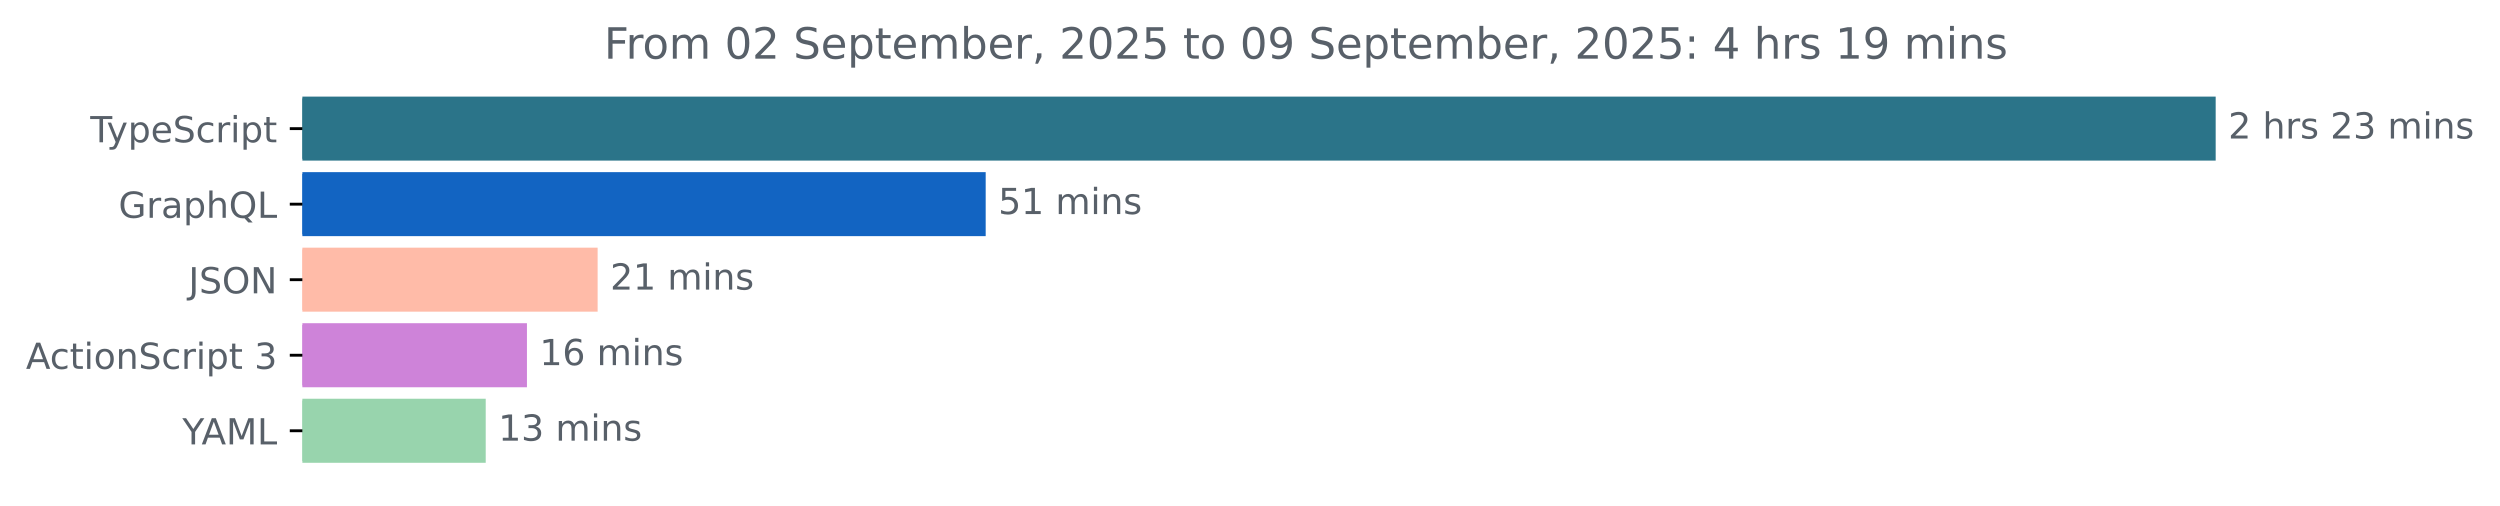
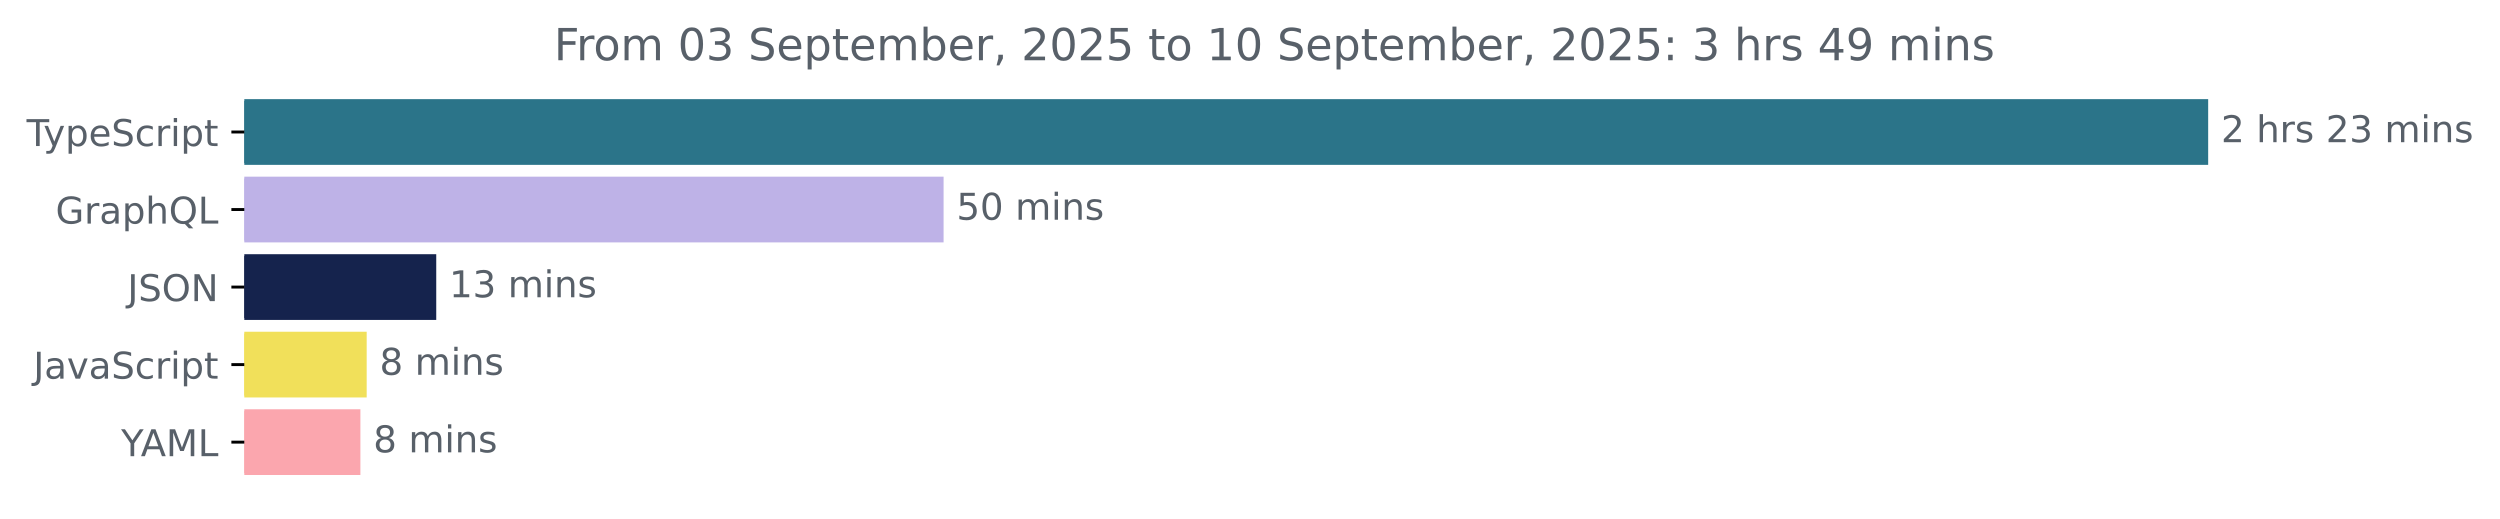
- <svg xmlns="http://www.w3.org/2000/svg" xmlns:xlink="http://www.w3.org/1999/xlink" width="695.038pt" height="140.398pt" viewBox="0 0 695.038 140.398" version="1.1">
+ <svg xmlns="http://www.w3.org/2000/svg" xmlns:xlink="http://www.w3.org/1999/xlink" width="677.144pt" height="140.398pt" viewBox="0 0 677.144 140.398" version="1.1">
  <defs>
    <style type="text/css">*{stroke-linejoin: round; stroke-linecap: butt}</style>
  </defs>
  <g id="figure_1">
    <g id="patch_1">
-       <path d="M 0 140.398  L 695.038 140.398  L 695.038 0  L 0 0  L 0 140.398  z " style="fill: none" />
+       <path d="M -0 140.398  L 677.144 140.398  L 677.144 0  L -0 0  L -0 140.398  z " style="fill: none" />
    </g>
    <g id="axes_1">
      <g id="patch_2">
-         <path d="M 84.064 27.358  L 615.493 27.358  L 615.493 44.158  L 84.064 44.158  z " clip-path="url(#p8977d6a127)" style="fill: #2b7489; stroke: #2b7489; stroke-linejoin: miter" />
+         <path d="M 66.17 27.358  L 597.599 27.358  L 597.599 44.158  L 66.17 44.158  z " clip-path="url(#pde798695dd)" style="fill: #2b7489; stroke: #2b7489; stroke-linejoin: miter" />
      </g>
      <g id="patch_3">
-         <path d="M 84.064 48.358  L 273.537 48.358  L 273.537 65.158  L 84.064 65.158  z " clip-path="url(#p8977d6a127)" style="fill: #1264c2; stroke: #1264c2; stroke-linejoin: miter" />
+         <path d="M 66.17 48.358  L 255.077 48.358  L 255.077 65.158  L 66.17 65.158  z " clip-path="url(#pde798695dd)" style="fill: #beb2e7; stroke: #beb2e7; stroke-linejoin: miter" />
      </g>
      <g id="patch_4">
-         <path d="M 84.064 69.358  L 165.652 69.358  L 165.652 86.158  L 84.064 86.158  z " clip-path="url(#p8977d6a127)" style="fill: #ffbba8; stroke: #ffbba8; stroke-linejoin: miter" />
+         <path d="M 66.17 69.358  L 117.659 69.358  L 117.659 86.158  L 66.17 86.158  z " clip-path="url(#pde798695dd)" style="fill: #15234d; stroke: #15234d; stroke-linejoin: miter" />
      </g>
      <g id="patch_5">
-         <path d="M 84.064 90.358  L 146.001 90.358  L 146.001 107.158  L 84.064 107.158  z " clip-path="url(#p8977d6a127)" style="fill: #ce83d9; stroke: #ce83d9; stroke-linejoin: miter" />
+         <path d="M 66.17 90.358  L 98.82 90.358  L 98.82 107.158  L 66.17 107.158  z " clip-path="url(#pde798695dd)" style="fill: #f1e05a; stroke: #f1e05a; stroke-linejoin: miter" />
      </g>
      <g id="patch_6">
-         <path d="M 84.064 111.358  L 134.539 111.358  L 134.539 128.158  L 84.064 128.158  z " clip-path="url(#p8977d6a127)" style="fill: #98d4ad; stroke: #98d4ad; stroke-linejoin: miter" />
+         <path d="M 66.17 111.358  L 97.115 111.358  L 97.115 128.158  L 66.17 128.158  z " clip-path="url(#pde798695dd)" style="fill: #fba6ae; stroke: #fba6ae; stroke-linejoin: miter" />
      </g>
      <g id="matplotlib.axis_1" />
      <g id="matplotlib.axis_2">
        <g id="ytick_1">
          <g id="line2d_1">
            <defs>
-               <path id="m9e10cf2d54" d="M 0 0  L -3.5 0  " style="stroke: #000000; stroke-width: 0.8" />
+               <path id="m472a5402a9" d="M 0 0  L -3.5 0  " style="stroke: #000000; stroke-width: 0.8" />
            </defs>
            <g>
-               <use xlink:href="#m9e10cf2d54" x="84.064" y="35.758" style="stroke: #000000; stroke-width: 0.8" />
+               <use xlink:href="#m472a5402a9" x="66.17" y="35.758" style="stroke: #000000; stroke-width: 0.8" />
            </g>
          </g>
          <g id="text_1">
-             <g style="fill: #586069" transform="translate(25.09375 39.55734) scale(0.1 -0.1)">
+             <g style="fill: #586069" transform="translate(7.2 39.55734) scale(0.1 -0.1)">
              <defs>
                <path id="DejaVuSans-54" d="M -19 4666  L 3928 4666  L 3928 4134  L 2272 4134  L 2272 0  L 1638 0  L 1638 4134  L -19 4134  L -19 4666  z " transform="scale(0.015625)" />
                <path id="DejaVuSans-79" d="M 2059 -325  Q 1816 -950 1584 -1140  Q 1353 -1331 966 -1331  L 506 -1331  L 506 -850  L 844 -850  Q 1081 -850 1212 -737  Q 1344 -625 1503 -206  L 1606 56  L 191 3500  L 800 3500  L 1894 763  L 2988 3500  L 3597 3500  L 2059 -325  z " transform="scale(0.015625)" />
                <path id="DejaVuSans-70" d="M 1159 525  L 1159 -1331  L 581 -1331  L 581 3500  L 1159 3500  L 1159 2969  Q 1341 3281 1617 3432  Q 1894 3584 2278 3584  Q 2916 3584 3314 3078  Q 3713 2572 3713 1747  Q 3713 922 3314 415  Q 2916 -91 2278 -91  Q 1894 -91 1617 61  Q 1341 213 1159 525  z M 3116 1747  Q 3116 2381 2855 2742  Q 2594 3103 2138 3103  Q 1681 3103 1420 2742  Q 1159 2381 1159 1747  Q 1159 1113 1420 752  Q 1681 391 2138 391  Q 2594 391 2855 752  Q 3116 1113 3116 1747  z " transform="scale(0.015625)" />
                <path id="DejaVuSans-65" d="M 3597 1894  L 3597 1613  L 953 1613  Q 991 1019 1311 708  Q 1631 397 2203 397  Q 2534 397 2845 478  Q 3156 559 3463 722  L 3463 178  Q 3153 47 2828 -22  Q 2503 -91 2169 -91  Q 1331 -91 842 396  Q 353 884 353 1716  Q 353 2575 817 3079  Q 1281 3584 2069 3584  Q 2775 3584 3186 3129  Q 3597 2675 3597 1894  z M 3022 2063  Q 3016 2534 2758 2815  Q 2500 3097 2075 3097  Q 1594 3097 1305 2825  Q 1016 2553 972 2059  L 3022 2063  z " transform="scale(0.015625)" />
                <path id="DejaVuSans-53" d="M 3425 4513  L 3425 3897  Q 3066 4069 2747 4153  Q 2428 4238 2131 4238  Q 1616 4238 1336 4038  Q 1056 3838 1056 3469  Q 1056 3159 1242 3001  Q 1428 2844 1947 2747  L 2328 2669  Q 3034 2534 3370 2195  Q 3706 1856 3706 1288  Q 3706 609 3251 259  Q 2797 -91 1919 -91  Q 1588 -91 1214 -16  Q 841 59 441 206  L 441 856  Q 825 641 1194 531  Q 1563 422 1919 422  Q 2459 422 2753 634  Q 3047 847 3047 1241  Q 3047 1584 2836 1778  Q 2625 1972 2144 2069  L 1759 2144  Q 1053 2284 737 2584  Q 422 2884 422 3419  Q 422 4038 858 4394  Q 1294 4750 2059 4750  Q 2388 4750 2728 4690  Q 3069 4631 3425 4513  z " transform="scale(0.015625)" />
                <path id="DejaVuSans-63" d="M 3122 3366  L 3122 2828  Q 2878 2963 2633 3030  Q 2388 3097 2138 3097  Q 1578 3097 1268 2742  Q 959 2388 959 1747  Q 959 1106 1268 751  Q 1578 397 2138 397  Q 2388 397 2633 464  Q 2878 531 3122 666  L 3122 134  Q 2881 22 2623 -34  Q 2366 -91 2075 -91  Q 1284 -91 818 406  Q 353 903 353 1747  Q 353 2603 823 3093  Q 1294 3584 2113 3584  Q 2378 3584 2631 3529  Q 2884 3475 3122 3366  z " transform="scale(0.015625)" />
                <path id="DejaVuSans-72" d="M 2631 2963  Q 2534 3019 2420 3045  Q 2306 3072 2169 3072  Q 1681 3072 1420 2755  Q 1159 2438 1159 1844  L 1159 0  L 581 0  L 581 3500  L 1159 3500  L 1159 2956  Q 1341 3275 1631 3429  Q 1922 3584 2338 3584  Q 2397 3584 2469 3576  Q 2541 3569 2628 3553  L 2631 2963  z " transform="scale(0.015625)" />
                <path id="DejaVuSans-69" d="M 603 3500  L 1178 3500  L 1178 0  L 603 0  L 603 3500  z M 603 4863  L 1178 4863  L 1178 4134  L 603 4134  L 603 4863  z " transform="scale(0.015625)" />
                <path id="DejaVuSans-74" d="M 1172 4494  L 1172 3500  L 2356 3500  L 2356 3053  L 1172 3053  L 1172 1153  Q 1172 725 1289 603  Q 1406 481 1766 481  L 2356 481  L 2356 0  L 1766 0  Q 1100 0 847 248  Q 594 497 594 1153  L 594 3053  L 172 3053  L 172 3500  L 594 3500  L 594 4494  L 1172 4494  z " transform="scale(0.015625)" />
              </defs>
              <use xlink:href="#DejaVuSans-54" />
              <use xlink:href="#DejaVuSans-79" x="45.459" />
              <use xlink:href="#DejaVuSans-70" x="104.639" />
              <use xlink:href="#DejaVuSans-65" x="168.115" />
              <use xlink:href="#DejaVuSans-53" x="229.639" />
              <use xlink:href="#DejaVuSans-63" x="293.115" />
              <use xlink:href="#DejaVuSans-72" x="348.096" />
              <use xlink:href="#DejaVuSans-69" x="389.209" />
              <use xlink:href="#DejaVuSans-70" x="416.992" />
              <use xlink:href="#DejaVuSans-74" x="480.469" />
            </g>
          </g>
        </g>
        <g id="ytick_2">
          <g id="line2d_2">
            <g>
-               <use xlink:href="#m9e10cf2d54" x="84.064" y="56.758" style="stroke: #000000; stroke-width: 0.8" />
+               <use xlink:href="#m472a5402a9" x="66.17" y="56.758" style="stroke: #000000; stroke-width: 0.8" />
            </g>
          </g>
          <g id="text_2">
-             <g style="fill: #586069" transform="translate(32.94687 60.55734) scale(0.1 -0.1)">
+             <g style="fill: #586069" transform="translate(15.05312 60.55734) scale(0.1 -0.1)">
              <defs>
                <path id="DejaVuSans-47" d="M 3809 666  L 3809 1919  L 2778 1919  L 2778 2438  L 4434 2438  L 4434 434  Q 4069 175 3628 42  Q 3188 -91 2688 -91  Q 1594 -91 976 548  Q 359 1188 359 2328  Q 359 3472 976 4111  Q 1594 4750 2688 4750  Q 3144 4750 3555 4637  Q 3966 4525 4313 4306  L 4313 3634  Q 3963 3931 3569 4081  Q 3175 4231 2741 4231  Q 1884 4231 1454 3753  Q 1025 3275 1025 2328  Q 1025 1384 1454 906  Q 1884 428 2741 428  Q 3075 428 3337 486  Q 3600 544 3809 666  z " transform="scale(0.015625)" />
                <path id="DejaVuSans-61" d="M 2194 1759  Q 1497 1759 1228 1600  Q 959 1441 959 1056  Q 959 750 1161 570  Q 1363 391 1709 391  Q 2188 391 2477 730  Q 2766 1069 2766 1631  L 2766 1759  L 2194 1759  z M 3341 1997  L 3341 0  L 2766 0  L 2766 531  Q 2569 213 2275 61  Q 1981 -91 1556 -91  Q 1019 -91 701 211  Q 384 513 384 1019  Q 384 1609 779 1909  Q 1175 2209 1959 2209  L 2766 2209  L 2766 2266  Q 2766 2663 2505 2880  Q 2244 3097 1772 3097  Q 1472 3097 1187 3025  Q 903 2953 641 2809  L 641 3341  Q 956 3463 1253 3523  Q 1550 3584 1831 3584  Q 2591 3584 2966 3190  Q 3341 2797 3341 1997  z " transform="scale(0.015625)" />
                <path id="DejaVuSans-68" d="M 3513 2113  L 3513 0  L 2938 0  L 2938 2094  Q 2938 2591 2744 2837  Q 2550 3084 2163 3084  Q 1697 3084 1428 2787  Q 1159 2491 1159 1978  L 1159 0  L 581 0  L 581 4863  L 1159 4863  L 1159 2956  Q 1366 3272 1645 3428  Q 1925 3584 2291 3584  Q 2894 3584 3203 3211  Q 3513 2838 3513 2113  z " transform="scale(0.015625)" />
                <path id="DejaVuSans-51" d="M 2522 4238  Q 1834 4238 1429 3725  Q 1025 3213 1025 2328  Q 1025 1447 1429 934  Q 1834 422 2522 422  Q 3209 422 3611 934  Q 4013 1447 4013 2328  Q 4013 3213 3611 3725  Q 3209 4238 2522 4238  z M 3406 84  L 4238 -825  L 3475 -825  L 2784 -78  Q 2681 -84 2626 -87  Q 2572 -91 2522 -91  Q 1538 -91 948 567  Q 359 1225 359 2328  Q 359 3434 948 4092  Q 1538 4750 2522 4750  Q 3503 4750 4090 4092  Q 4678 3434 4678 2328  Q 4678 1516 4351 937  Q 4025 359 3406 84  z " transform="scale(0.015625)" />
                <path id="DejaVuSans-4c" d="M 628 4666  L 1259 4666  L 1259 531  L 3531 531  L 3531 0  L 628 0  L 628 4666  z " transform="scale(0.015625)" />
              </defs>
              <use xlink:href="#DejaVuSans-47" />
              <use xlink:href="#DejaVuSans-72" x="77.49" />
              <use xlink:href="#DejaVuSans-61" x="118.604" />
              <use xlink:href="#DejaVuSans-70" x="179.883" />
              <use xlink:href="#DejaVuSans-68" x="243.359" />
              <use xlink:href="#DejaVuSans-51" x="306.738" />
              <use xlink:href="#DejaVuSans-4c" x="385.449" />
            </g>
          </g>
        </g>
        <g id="ytick_3">
          <g id="line2d_3">
            <g>
-               <use xlink:href="#m9e10cf2d54" x="84.064" y="77.758" style="stroke: #000000; stroke-width: 0.8" />
+               <use xlink:href="#m472a5402a9" x="66.17" y="77.758" style="stroke: #000000; stroke-width: 0.8" />
            </g>
          </g>
          <g id="text_3">
-             <g style="fill: #586069" transform="translate(52.4125 81.55734) scale(0.1 -0.1)">
+             <g style="fill: #586069" transform="translate(34.51875 81.55734) scale(0.1 -0.1)">
              <defs>
                <path id="DejaVuSans-4a" d="M 628 4666  L 1259 4666  L 1259 325  Q 1259 -519 939 -900  Q 619 -1281 -91 -1281  L -331 -1281  L -331 -750  L -134 -750  Q 284 -750 456 -515  Q 628 -281 628 325  L 628 4666  z " transform="scale(0.015625)" />
                <path id="DejaVuSans-4f" d="M 2522 4238  Q 1834 4238 1429 3725  Q 1025 3213 1025 2328  Q 1025 1447 1429 934  Q 1834 422 2522 422  Q 3209 422 3611 934  Q 4013 1447 4013 2328  Q 4013 3213 3611 3725  Q 3209 4238 2522 4238  z M 2522 4750  Q 3503 4750 4090 4092  Q 4678 3434 4678 2328  Q 4678 1225 4090 567  Q 3503 -91 2522 -91  Q 1538 -91 948 565  Q 359 1222 359 2328  Q 359 3434 948 4092  Q 1538 4750 2522 4750  z " transform="scale(0.015625)" />
                <path id="DejaVuSans-4e" d="M 628 4666  L 1478 4666  L 3547 763  L 3547 4666  L 4159 4666  L 4159 0  L 3309 0  L 1241 3903  L 1241 0  L 628 0  L 628 4666  z " transform="scale(0.015625)" />
              </defs>
              <use xlink:href="#DejaVuSans-4a" />
              <use xlink:href="#DejaVuSans-53" x="29.492" />
              <use xlink:href="#DejaVuSans-4f" x="92.969" />
              <use xlink:href="#DejaVuSans-4e" x="171.68" />
            </g>
          </g>
        </g>
        <g id="ytick_4">
          <g id="line2d_4">
            <g>
-               <use xlink:href="#m9e10cf2d54" x="84.064" y="98.758" style="stroke: #000000; stroke-width: 0.8" />
+               <use xlink:href="#m472a5402a9" x="66.17" y="98.758" style="stroke: #000000; stroke-width: 0.8" />
            </g>
          </g>
          <g id="text_4">
-             <g style="fill: #586069" transform="translate(7.2 102.5573) scale(0.1 -0.1)">
-               <defs>
-                 <path id="DejaVuSans-41" d="M 2188 4044  L 1331 1722  L 3047 1722  L 2188 4044  z M 1831 4666  L 2547 4666  L 4325 0  L 3669 0  L 3244 1197  L 1141 1197  L 716 0  L 50 0  L 1831 4666  z " transform="scale(0.015625)" />
-                 <path id="DejaVuSans-6f" d="M 1959 3097  Q 1497 3097 1228 2736  Q 959 2375 959 1747  Q 959 1119 1226 758  Q 1494 397 1959 397  Q 2419 397 2687 759  Q 2956 1122 2956 1747  Q 2956 2369 2687 2733  Q 2419 3097 1959 3097  z M 1959 3584  Q 2709 3584 3137 3096  Q 3566 2609 3566 1747  Q 3566 888 3137 398  Q 2709 -91 1959 -91  Q 1206 -91 779 398  Q 353 888 353 1747  Q 353 2609 779 3096  Q 1206 3584 1959 3584  z " transform="scale(0.015625)" />
-                 <path id="DejaVuSans-6e" d="M 3513 2113  L 3513 0  L 2938 0  L 2938 2094  Q 2938 2591 2744 2837  Q 2550 3084 2163 3084  Q 1697 3084 1428 2787  Q 1159 2491 1159 1978  L 1159 0  L 581 0  L 581 3500  L 1159 3500  L 1159 2956  Q 1366 3272 1645 3428  Q 1925 3584 2291 3584  Q 2894 3584 3203 3211  Q 3513 2838 3513 2113  z " transform="scale(0.015625)" />
-                 <path id="DejaVuSans-20" transform="scale(0.015625)" />
-                 <path id="DejaVuSans-33" d="M 2597 2516  Q 3050 2419 3304 2112  Q 3559 1806 3559 1356  Q 3559 666 3084 287  Q 2609 -91 1734 -91  Q 1441 -91 1130 -33  Q 819 25 488 141  L 488 750  Q 750 597 1062 519  Q 1375 441 1716 441  Q 2309 441 2620 675  Q 2931 909 2931 1356  Q 2931 1769 2642 2001  Q 2353 2234 1838 2234  L 1294 2234  L 1294 2753  L 1863 2753  Q 2328 2753 2575 2939  Q 2822 3125 2822 3475  Q 2822 3834 2567 4026  Q 2313 4219 1838 4219  Q 1578 4219 1281 4162  Q 984 4106 628 3988  L 628 4550  Q 988 4650 1302 4700  Q 1616 4750 1894 4750  Q 2613 4750 3031 4423  Q 3450 4097 3450 3541  Q 3450 3153 3228 2886  Q 3006 2619 2597 2516  z " transform="scale(0.015625)" />
-               </defs>
-               <use xlink:href="#DejaVuSans-41" />
-               <use xlink:href="#DejaVuSans-63" x="66.658" />
-               <use xlink:href="#DejaVuSans-74" x="121.639" />
-               <use xlink:href="#DejaVuSans-69" x="160.848" />
-               <use xlink:href="#DejaVuSans-6f" x="188.631" />
-               <use xlink:href="#DejaVuSans-6e" x="249.812" />
-               <use xlink:href="#DejaVuSans-53" x="313.191" />
-               <use xlink:href="#DejaVuSans-63" x="376.668" />
-               <use xlink:href="#DejaVuSans-72" x="431.648" />
-               <use xlink:href="#DejaVuSans-69" x="472.762" />
-               <use xlink:href="#DejaVuSans-70" x="500.545" />
-               <use xlink:href="#DejaVuSans-74" x="564.021" />
-               <use xlink:href="#DejaVuSans-20" x="603.23" />
-               <use xlink:href="#DejaVuSans-33" x="635.018" />
+             <g style="fill: #586069" transform="translate(9.040625 102.5573) scale(0.1 -0.1)">
+               <defs>
+                 <path id="DejaVuSans-76" d="M 191 3500  L 800 3500  L 1894 563  L 2988 3500  L 3597 3500  L 2284 0  L 1503 0  L 191 3500  z " transform="scale(0.015625)" />
+               </defs>
+               <use xlink:href="#DejaVuSans-4a" />
+               <use xlink:href="#DejaVuSans-61" x="29.492" />
+               <use xlink:href="#DejaVuSans-76" x="90.771" />
+               <use xlink:href="#DejaVuSans-61" x="149.951" />
+               <use xlink:href="#DejaVuSans-53" x="211.23" />
+               <use xlink:href="#DejaVuSans-63" x="274.707" />
+               <use xlink:href="#DejaVuSans-72" x="329.688" />
+               <use xlink:href="#DejaVuSans-69" x="370.801" />
+               <use xlink:href="#DejaVuSans-70" x="398.584" />
+               <use xlink:href="#DejaVuSans-74" x="462.061" />
            </g>
          </g>
        </g>
        <g id="ytick_5">
          <g id="line2d_5">
            <g>
-               <use xlink:href="#m9e10cf2d54" x="84.064" y="119.758" style="stroke: #000000; stroke-width: 0.8" />
+               <use xlink:href="#m472a5402a9" x="66.17" y="119.758" style="stroke: #000000; stroke-width: 0.8" />
            </g>
          </g>
          <g id="text_5">
-             <g style="fill: #586069" transform="translate(50.69062 123.5573) scale(0.1 -0.1)">
+             <g style="fill: #586069" transform="translate(32.79688 123.5573) scale(0.1 -0.1)">
              <defs>
                <path id="DejaVuSans-59" d="M -13 4666  L 666 4666  L 1959 2747  L 3244 4666  L 3922 4666  L 2272 2222  L 2272 0  L 1638 0  L 1638 2222  L -13 4666  z " transform="scale(0.015625)" />
+                 <path id="DejaVuSans-41" d="M 2188 4044  L 1331 1722  L 3047 1722  L 2188 4044  z M 1831 4666  L 2547 4666  L 4325 0  L 3669 0  L 3244 1197  L 1141 1197  L 716 0  L 50 0  L 1831 4666  z " transform="scale(0.015625)" />
                <path id="DejaVuSans-4d" d="M 628 4666  L 1569 4666  L 2759 1491  L 3956 4666  L 4897 4666  L 4897 0  L 4281 0  L 4281 4097  L 3078 897  L 2444 897  L 1241 4097  L 1241 0  L 628 0  L 628 4666  z " transform="scale(0.015625)" />
              </defs>
              <use xlink:href="#DejaVuSans-59" />
              <use xlink:href="#DejaVuSans-41" x="53.334" />
              <use xlink:href="#DejaVuSans-4d" x="121.742" />
              <use xlink:href="#DejaVuSans-4c" x="208.021" />
            </g>
          </g>
        </g>
      </g>
      <g id="text_6">
-         <g style="fill: #586069" transform="translate(619.4926 38.5175) scale(0.1 -0.1)">
+         <g style="fill: #586069" transform="translate(601.5989 38.5175) scale(0.1 -0.1)">
          <defs>
            <path id="DejaVuSans-32" d="M 1228 531  L 3431 531  L 3431 0  L 469 0  L 469 531  Q 828 903 1448 1529  Q 2069 2156 2228 2338  Q 2531 2678 2651 2914  Q 2772 3150 2772 3378  Q 2772 3750 2511 3984  Q 2250 4219 1831 4219  Q 1534 4219 1204 4116  Q 875 4013 500 3803  L 500 4441  Q 881 4594 1212 4672  Q 1544 4750 1819 4750  Q 2544 4750 2975 4387  Q 3406 4025 3406 3419  Q 3406 3131 3298 2873  Q 3191 2616 2906 2266  Q 2828 2175 2409 1742  Q 1991 1309 1228 531  z " transform="scale(0.015625)" />
+             <path id="DejaVuSans-20" transform="scale(0.015625)" />
            <path id="DejaVuSans-73" d="M 2834 3397  L 2834 2853  Q 2591 2978 2328 3040  Q 2066 3103 1784 3103  Q 1356 3103 1142 2972  Q 928 2841 928 2578  Q 928 2378 1081 2264  Q 1234 2150 1697 2047  L 1894 2003  Q 2506 1872 2764 1633  Q 3022 1394 3022 966  Q 3022 478 2636 193  Q 2250 -91 1575 -91  Q 1294 -91 989 -36  Q 684 19 347 128  L 347 722  Q 666 556 975 473  Q 1284 391 1588 391  Q 1994 391 2212 530  Q 2431 669 2431 922  Q 2431 1156 2273 1281  Q 2116 1406 1581 1522  L 1381 1569  Q 847 1681 609 1914  Q 372 2147 372 2553  Q 372 3047 722 3315  Q 1072 3584 1716 3584  Q 2034 3584 2315 3537  Q 2597 3491 2834 3397  z " transform="scale(0.015625)" />
+             <path id="DejaVuSans-33" d="M 2597 2516  Q 3050 2419 3304 2112  Q 3559 1806 3559 1356  Q 3559 666 3084 287  Q 2609 -91 1734 -91  Q 1441 -91 1130 -33  Q 819 25 488 141  L 488 750  Q 750 597 1062 519  Q 1375 441 1716 441  Q 2309 441 2620 675  Q 2931 909 2931 1356  Q 2931 1769 2642 2001  Q 2353 2234 1838 2234  L 1294 2234  L 1294 2753  L 1863 2753  Q 2328 2753 2575 2939  Q 2822 3125 2822 3475  Q 2822 3834 2567 4026  Q 2313 4219 1838 4219  Q 1578 4219 1281 4162  Q 984 4106 628 3988  L 628 4550  Q 988 4650 1302 4700  Q 1616 4750 1894 4750  Q 2613 4750 3031 4423  Q 3450 4097 3450 3541  Q 3450 3153 3228 2886  Q 3006 2619 2597 2516  z " transform="scale(0.015625)" />
            <path id="DejaVuSans-6d" d="M 3328 2828  Q 3544 3216 3844 3400  Q 4144 3584 4550 3584  Q 5097 3584 5394 3201  Q 5691 2819 5691 2113  L 5691 0  L 5113 0  L 5113 2094  Q 5113 2597 4934 2840  Q 4756 3084 4391 3084  Q 3944 3084 3684 2787  Q 3425 2491 3425 1978  L 3425 0  L 2847 0  L 2847 2094  Q 2847 2600 2669 2842  Q 2491 3084 2119 3084  Q 1678 3084 1418 2786  Q 1159 2488 1159 1978  L 1159 0  L 581 0  L 581 3500  L 1159 3500  L 1159 2956  Q 1356 3278 1631 3431  Q 1906 3584 2284 3584  Q 2666 3584 2933 3390  Q 3200 3197 3328 2828  z " transform="scale(0.015625)" />
+             <path id="DejaVuSans-6e" d="M 3513 2113  L 3513 0  L 2938 0  L 2938 2094  Q 2938 2591 2744 2837  Q 2550 3084 2163 3084  Q 1697 3084 1428 2787  Q 1159 2491 1159 1978  L 1159 0  L 581 0  L 581 3500  L 1159 3500  L 1159 2956  Q 1366 3272 1645 3428  Q 1925 3584 2291 3584  Q 2894 3584 3203 3211  Q 3513 2838 3513 2113  z " transform="scale(0.015625)" />
          </defs>
          <use xlink:href="#DejaVuSans-32" />
          <use xlink:href="#DejaVuSans-20" x="63.623" />
          <use xlink:href="#DejaVuSans-68" x="95.41" />
          <use xlink:href="#DejaVuSans-72" x="158.789" />
          <use xlink:href="#DejaVuSans-73" x="199.902" />
          <use xlink:href="#DejaVuSans-20" x="252.002" />
          <use xlink:href="#DejaVuSans-32" x="283.789" />
          <use xlink:href="#DejaVuSans-33" x="347.412" />
          <use xlink:href="#DejaVuSans-20" x="411.035" />
          <use xlink:href="#DejaVuSans-6d" x="442.822" />
          <use xlink:href="#DejaVuSans-69" x="540.234" />
          <use xlink:href="#DejaVuSans-6e" x="568.018" />
          <use xlink:href="#DejaVuSans-73" x="631.396" />
        </g>
      </g>
      <g id="text_7">
-         <g style="fill: #586069" transform="translate(277.5366 59.5175) scale(0.1 -0.1)">
+         <g style="fill: #586069" transform="translate(259.0772 59.5175) scale(0.1 -0.1)">
          <defs>
            <path id="DejaVuSans-35" d="M 691 4666  L 3169 4666  L 3169 4134  L 1269 4134  L 1269 2991  Q 1406 3038 1543 3061  Q 1681 3084 1819 3084  Q 2600 3084 3056 2656  Q 3513 2228 3513 1497  Q 3513 744 3044 326  Q 2575 -91 1722 -91  Q 1428 -91 1123 -41  Q 819 9 494 109  L 494 744  Q 775 591 1075 516  Q 1375 441 1709 441  Q 2250 441 2565 725  Q 2881 1009 2881 1497  Q 2881 1984 2565 2268  Q 2250 2553 1709 2553  Q 1456 2553 1204 2497  Q 953 2441 691 2322  L 691 4666  z " transform="scale(0.015625)" />
-             <path id="DejaVuSans-31" d="M 794 531  L 1825 531  L 1825 4091  L 703 3866  L 703 4441  L 1819 4666  L 2450 4666  L 2450 531  L 3481 531  L 3481 0  L 794 0  L 794 531  z " transform="scale(0.015625)" />
+             <path id="DejaVuSans-30" d="M 2034 4250  Q 1547 4250 1301 3770  Q 1056 3291 1056 2328  Q 1056 1369 1301 889  Q 1547 409 2034 409  Q 2525 409 2770 889  Q 3016 1369 3016 2328  Q 3016 3291 2770 3770  Q 2525 4250 2034 4250  z M 2034 4750  Q 2819 4750 3233 4129  Q 3647 3509 3647 2328  Q 3647 1150 3233 529  Q 2819 -91 2034 -91  Q 1250 -91 836 529  Q 422 1150 422 2328  Q 422 3509 836 4129  Q 1250 4750 2034 4750  z " transform="scale(0.015625)" />
          </defs>
          <use xlink:href="#DejaVuSans-35" />
-           <use xlink:href="#DejaVuSans-31" x="63.623" />
+           <use xlink:href="#DejaVuSans-30" x="63.623" />
          <use xlink:href="#DejaVuSans-20" x="127.246" />
          <use xlink:href="#DejaVuSans-6d" x="159.033" />
          <use xlink:href="#DejaVuSans-69" x="256.445" />
          <use xlink:href="#DejaVuSans-6e" x="284.229" />
          <use xlink:href="#DejaVuSans-73" x="347.607" />
        </g>
      </g>
      <g id="text_8">
-         <g style="fill: #586069" transform="translate(169.6519 80.5175) scale(0.1 -0.1)">
-           <use xlink:href="#DejaVuSans-32" />
-           <use xlink:href="#DejaVuSans-31" x="63.623" />
-           <use xlink:href="#DejaVuSans-20" x="127.246" />
-           <use xlink:href="#DejaVuSans-6d" x="159.033" />
-           <use xlink:href="#DejaVuSans-69" x="256.445" />
-           <use xlink:href="#DejaVuSans-6e" x="284.229" />
-           <use xlink:href="#DejaVuSans-73" x="347.607" />
-         </g>
-       </g>
-       <g id="text_9">
-         <g style="fill: #586069" transform="translate(150.0015 101.5175) scale(0.1 -0.1)">
-           <defs>
-             <path id="DejaVuSans-36" d="M 2113 2584  Q 1688 2584 1439 2293  Q 1191 2003 1191 1497  Q 1191 994 1439 701  Q 1688 409 2113 409  Q 2538 409 2786 701  Q 3034 994 3034 1497  Q 3034 2003 2786 2293  Q 2538 2584 2113 2584  z M 3366 4563  L 3366 3988  Q 3128 4100 2886 4159  Q 2644 4219 2406 4219  Q 1781 4219 1451 3797  Q 1122 3375 1075 2522  Q 1259 2794 1537 2939  Q 1816 3084 2150 3084  Q 2853 3084 3261 2657  Q 3669 2231 3669 1497  Q 3669 778 3244 343  Q 2819 -91 2113 -91  Q 1303 -91 875 529  Q 447 1150 447 2328  Q 447 3434 972 4092  Q 1497 4750 2381 4750  Q 2619 4750 2861 4703  Q 3103 4656 3366 4563  z " transform="scale(0.015625)" />
-           </defs>
-           <use xlink:href="#DejaVuSans-31" />
-           <use xlink:href="#DejaVuSans-36" x="63.623" />
-           <use xlink:href="#DejaVuSans-20" x="127.246" />
-           <use xlink:href="#DejaVuSans-6d" x="159.033" />
-           <use xlink:href="#DejaVuSans-69" x="256.445" />
-           <use xlink:href="#DejaVuSans-6e" x="284.229" />
-           <use xlink:href="#DejaVuSans-73" x="347.607" />
-         </g>
-       </g>
-       <g id="text_10">
-         <g style="fill: #586069" transform="translate(138.5387 122.5175) scale(0.1 -0.1)">
+         <g style="fill: #586069" transform="translate(121.6594 80.5175) scale(0.1 -0.1)">
+           <defs>
+             <path id="DejaVuSans-31" d="M 794 531  L 1825 531  L 1825 4091  L 703 3866  L 703 4441  L 1819 4666  L 2450 4666  L 2450 531  L 3481 531  L 3481 0  L 794 0  L 794 531  z " transform="scale(0.015625)" />
+           </defs>
          <use xlink:href="#DejaVuSans-31" />
          <use xlink:href="#DejaVuSans-33" x="63.623" />
          <use xlink:href="#DejaVuSans-20" x="127.246" />
          <use xlink:href="#DejaVuSans-6d" x="159.033" />
          <use xlink:href="#DejaVuSans-69" x="256.445" />
          <use xlink:href="#DejaVuSans-6e" x="284.229" />
          <use xlink:href="#DejaVuSans-73" x="347.607" />
        </g>
      </g>
+       <g id="text_9">
+         <g style="fill: #586069" transform="translate(102.8198 101.5175) scale(0.1 -0.1)">
+           <defs>
+             <path id="DejaVuSans-38" d="M 2034 2216  Q 1584 2216 1326 1975  Q 1069 1734 1069 1313  Q 1069 891 1326 650  Q 1584 409 2034 409  Q 2484 409 2743 651  Q 3003 894 3003 1313  Q 3003 1734 2745 1975  Q 2488 2216 2034 2216  z M 1403 2484  Q 997 2584 770 2862  Q 544 3141 544 3541  Q 544 4100 942 4425  Q 1341 4750 2034 4750  Q 2731 4750 3128 4425  Q 3525 4100 3525 3541  Q 3525 3141 3298 2862  Q 3072 2584 2669 2484  Q 3125 2378 3379 2068  Q 3634 1759 3634 1313  Q 3634 634 3220 271  Q 2806 -91 2034 -91  Q 1263 -91 848 271  Q 434 634 434 1313  Q 434 1759 690 2068  Q 947 2378 1403 2484  z M 1172 3481  Q 1172 3119 1398 2916  Q 1625 2713 2034 2713  Q 2441 2713 2670 2916  Q 2900 3119 2900 3481  Q 2900 3844 2670 4047  Q 2441 4250 2034 4250  Q 1625 4250 1398 4047  Q 1172 3844 1172 3481  z " transform="scale(0.015625)" />
+           </defs>
+           <use xlink:href="#DejaVuSans-38" />
+           <use xlink:href="#DejaVuSans-20" x="63.623" />
+           <use xlink:href="#DejaVuSans-6d" x="95.41" />
+           <use xlink:href="#DejaVuSans-69" x="192.822" />
+           <use xlink:href="#DejaVuSans-6e" x="220.605" />
+           <use xlink:href="#DejaVuSans-73" x="283.984" />
+         </g>
+       </g>
+       <g id="text_10">
+         <g style="fill: #586069" transform="translate(101.1149 122.5175) scale(0.1 -0.1)">
+           <use xlink:href="#DejaVuSans-38" />
+           <use xlink:href="#DejaVuSans-20" x="63.623" />
+           <use xlink:href="#DejaVuSans-6d" x="95.41" />
+           <use xlink:href="#DejaVuSans-69" x="192.822" />
+           <use xlink:href="#DejaVuSans-6e" x="220.605" />
+           <use xlink:href="#DejaVuSans-73" x="283.984" />
+         </g>
+       </g>
      <g id="text_11">
-         <g style="fill: #586069" transform="translate(167.9384 16.31812) scale(0.12 -0.12)">
+         <g style="fill: #586069" transform="translate(150.0447 16.31812) scale(0.12 -0.12)">
          <defs>
            <path id="DejaVuSans-46" d="M 628 4666  L 3309 4666  L 3309 4134  L 1259 4134  L 1259 2759  L 3109 2759  L 3109 2228  L 1259 2228  L 1259 0  L 628 0  L 628 4666  z " transform="scale(0.015625)" />
-             <path id="DejaVuSans-30" d="M 2034 4250  Q 1547 4250 1301 3770  Q 1056 3291 1056 2328  Q 1056 1369 1301 889  Q 1547 409 2034 409  Q 2525 409 2770 889  Q 3016 1369 3016 2328  Q 3016 3291 2770 3770  Q 2525 4250 2034 4250  z M 2034 4750  Q 2819 4750 3233 4129  Q 3647 3509 3647 2328  Q 3647 1150 3233 529  Q 2819 -91 2034 -91  Q 1250 -91 836 529  Q 422 1150 422 2328  Q 422 3509 836 4129  Q 1250 4750 2034 4750  z " transform="scale(0.015625)" />
+             <path id="DejaVuSans-6f" d="M 1959 3097  Q 1497 3097 1228 2736  Q 959 2375 959 1747  Q 959 1119 1226 758  Q 1494 397 1959 397  Q 2419 397 2687 759  Q 2956 1122 2956 1747  Q 2956 2369 2687 2733  Q 2419 3097 1959 3097  z M 1959 3584  Q 2709 3584 3137 3096  Q 3566 2609 3566 1747  Q 3566 888 3137 398  Q 2709 -91 1959 -91  Q 1206 -91 779 398  Q 353 888 353 1747  Q 353 2609 779 3096  Q 1206 3584 1959 3584  z " transform="scale(0.015625)" />
            <path id="DejaVuSans-62" d="M 3116 1747  Q 3116 2381 2855 2742  Q 2594 3103 2138 3103  Q 1681 3103 1420 2742  Q 1159 2381 1159 1747  Q 1159 1113 1420 752  Q 1681 391 2138 391  Q 2594 391 2855 752  Q 3116 1113 3116 1747  z M 1159 2969  Q 1341 3281 1617 3432  Q 1894 3584 2278 3584  Q 2916 3584 3314 3078  Q 3713 2572 3713 1747  Q 3713 922 3314 415  Q 2916 -91 2278 -91  Q 1894 -91 1617 61  Q 1341 213 1159 525  L 1159 0  L 581 0  L 581 4863  L 1159 4863  L 1159 2969  z " transform="scale(0.015625)" />
            <path id="DejaVuSans-2c" d="M 750 794  L 1409 794  L 1409 256  L 897 -744  L 494 -744  L 750 256  L 750 794  z " transform="scale(0.015625)" />
-             <path id="DejaVuSans-39" d="M 703 97  L 703 672  Q 941 559 1184 500  Q 1428 441 1663 441  Q 2288 441 2617 861  Q 2947 1281 2994 2138  Q 2813 1869 2534 1725  Q 2256 1581 1919 1581  Q 1219 1581 811 2004  Q 403 2428 403 3163  Q 403 3881 828 4315  Q 1253 4750 1959 4750  Q 2769 4750 3195 4129  Q 3622 3509 3622 2328  Q 3622 1225 3098 567  Q 2575 -91 1691 -91  Q 1453 -91 1209 -44  Q 966 3 703 97  z M 1959 2075  Q 2384 2075 2632 2365  Q 2881 2656 2881 3163  Q 2881 3666 2632 3958  Q 2384 4250 1959 4250  Q 1534 4250 1286 3958  Q 1038 3666 1038 3163  Q 1038 2656 1286 2365  Q 1534 2075 1959 2075  z " transform="scale(0.015625)" />
            <path id="DejaVuSans-3a" d="M 750 794  L 1409 794  L 1409 0  L 750 0  L 750 794  z M 750 3309  L 1409 3309  L 1409 2516  L 750 2516  L 750 3309  z " transform="scale(0.015625)" />
            <path id="DejaVuSans-34" d="M 2419 4116  L 825 1625  L 2419 1625  L 2419 4116  z M 2253 4666  L 3047 4666  L 3047 1625  L 3713 1625  L 3713 1100  L 3047 1100  L 3047 0  L 2419 0  L 2419 1100  L 313 1100  L 313 1709  L 2253 4666  z " transform="scale(0.015625)" />
+             <path id="DejaVuSans-39" d="M 703 97  L 703 672  Q 941 559 1184 500  Q 1428 441 1663 441  Q 2288 441 2617 861  Q 2947 1281 2994 2138  Q 2813 1869 2534 1725  Q 2256 1581 1919 1581  Q 1219 1581 811 2004  Q 403 2428 403 3163  Q 403 3881 828 4315  Q 1253 4750 1959 4750  Q 2769 4750 3195 4129  Q 3622 3509 3622 2328  Q 3622 1225 3098 567  Q 2575 -91 1691 -91  Q 1453 -91 1209 -44  Q 966 3 703 97  z M 1959 2075  Q 2384 2075 2632 2365  Q 2881 2656 2881 3163  Q 2881 3666 2632 3958  Q 2384 4250 1959 4250  Q 1534 4250 1286 3958  Q 1038 3666 1038 3163  Q 1038 2656 1286 2365  Q 1534 2075 1959 2075  z " transform="scale(0.015625)" />
          </defs>
          <use xlink:href="#DejaVuSans-46" />
          <use xlink:href="#DejaVuSans-72" x="50.27" />
          <use xlink:href="#DejaVuSans-6f" x="89.133" />
          <use xlink:href="#DejaVuSans-6d" x="150.314" />
          <use xlink:href="#DejaVuSans-20" x="247.727" />
          <use xlink:href="#DejaVuSans-30" x="279.514" />
-           <use xlink:href="#DejaVuSans-32" x="343.137" />
+           <use xlink:href="#DejaVuSans-33" x="343.137" />
          <use xlink:href="#DejaVuSans-20" x="406.76" />
          <use xlink:href="#DejaVuSans-53" x="438.547" />
          <use xlink:href="#DejaVuSans-65" x="502.023" />
          <use xlink:href="#DejaVuSans-70" x="563.547" />
          <use xlink:href="#DejaVuSans-74" x="627.023" />
          <use xlink:href="#DejaVuSans-65" x="666.232" />
          <use xlink:href="#DejaVuSans-6d" x="727.756" />
          <use xlink:href="#DejaVuSans-62" x="825.168" />
          <use xlink:href="#DejaVuSans-65" x="888.645" />
          <use xlink:href="#DejaVuSans-72" x="950.168" />
          <use xlink:href="#DejaVuSans-2c" x="991.281" />
          <use xlink:href="#DejaVuSans-20" x="1023.068" />
          <use xlink:href="#DejaVuSans-32" x="1054.855" />
          <use xlink:href="#DejaVuSans-30" x="1118.479" />
          <use xlink:href="#DejaVuSans-32" x="1182.102" />
          <use xlink:href="#DejaVuSans-35" x="1245.725" />
          <use xlink:href="#DejaVuSans-20" x="1309.348" />
          <use xlink:href="#DejaVuSans-74" x="1341.135" />
          <use xlink:href="#DejaVuSans-6f" x="1380.344" />
          <use xlink:href="#DejaVuSans-20" x="1441.525" />
-           <use xlink:href="#DejaVuSans-30" x="1473.312" />
-           <use xlink:href="#DejaVuSans-39" x="1536.936" />
+           <use xlink:href="#DejaVuSans-31" x="1473.312" />
+           <use xlink:href="#DejaVuSans-30" x="1536.936" />
          <use xlink:href="#DejaVuSans-20" x="1600.559" />
          <use xlink:href="#DejaVuSans-53" x="1632.346" />
          <use xlink:href="#DejaVuSans-65" x="1695.822" />
          <use xlink:href="#DejaVuSans-70" x="1757.346" />
          <use xlink:href="#DejaVuSans-74" x="1820.822" />
          <use xlink:href="#DejaVuSans-65" x="1860.031" />
          <use xlink:href="#DejaVuSans-6d" x="1921.555" />
          <use xlink:href="#DejaVuSans-62" x="2018.967" />
          <use xlink:href="#DejaVuSans-65" x="2082.443" />
          <use xlink:href="#DejaVuSans-72" x="2143.967" />
          <use xlink:href="#DejaVuSans-2c" x="2185.08" />
          <use xlink:href="#DejaVuSans-20" x="2216.867" />
          <use xlink:href="#DejaVuSans-32" x="2248.654" />
          <use xlink:href="#DejaVuSans-30" x="2312.277" />
          <use xlink:href="#DejaVuSans-32" x="2375.9" />
          <use xlink:href="#DejaVuSans-35" x="2439.523" />
          <use xlink:href="#DejaVuSans-3a" x="2503.146" />
          <use xlink:href="#DejaVuSans-20" x="2536.838" />
-           <use xlink:href="#DejaVuSans-34" x="2568.625" />
+           <use xlink:href="#DejaVuSans-33" x="2568.625" />
          <use xlink:href="#DejaVuSans-20" x="2632.248" />
          <use xlink:href="#DejaVuSans-68" x="2664.035" />
          <use xlink:href="#DejaVuSans-72" x="2727.414" />
          <use xlink:href="#DejaVuSans-73" x="2768.527" />
          <use xlink:href="#DejaVuSans-20" x="2820.627" />
-           <use xlink:href="#DejaVuSans-31" x="2852.414" />
+           <use xlink:href="#DejaVuSans-34" x="2852.414" />
          <use xlink:href="#DejaVuSans-39" x="2916.037" />
          <use xlink:href="#DejaVuSans-20" x="2979.66" />
          <use xlink:href="#DejaVuSans-6d" x="3011.447" />
          <use xlink:href="#DejaVuSans-69" x="3108.859" />
          <use xlink:href="#DejaVuSans-6e" x="3136.643" />
          <use xlink:href="#DejaVuSans-73" x="3200.021" />
        </g>
      </g>
    </g>
  </g>
  <defs>
-     <clipPath id="p8977d6a127">
-       <rect x="84.064" y="22.318" width="558" height="110.88" />
+     <clipPath id="pde798695dd">
+       <rect x="66.17" y="22.318" width="558" height="110.88" />
    </clipPath>
  </defs>
</svg>
